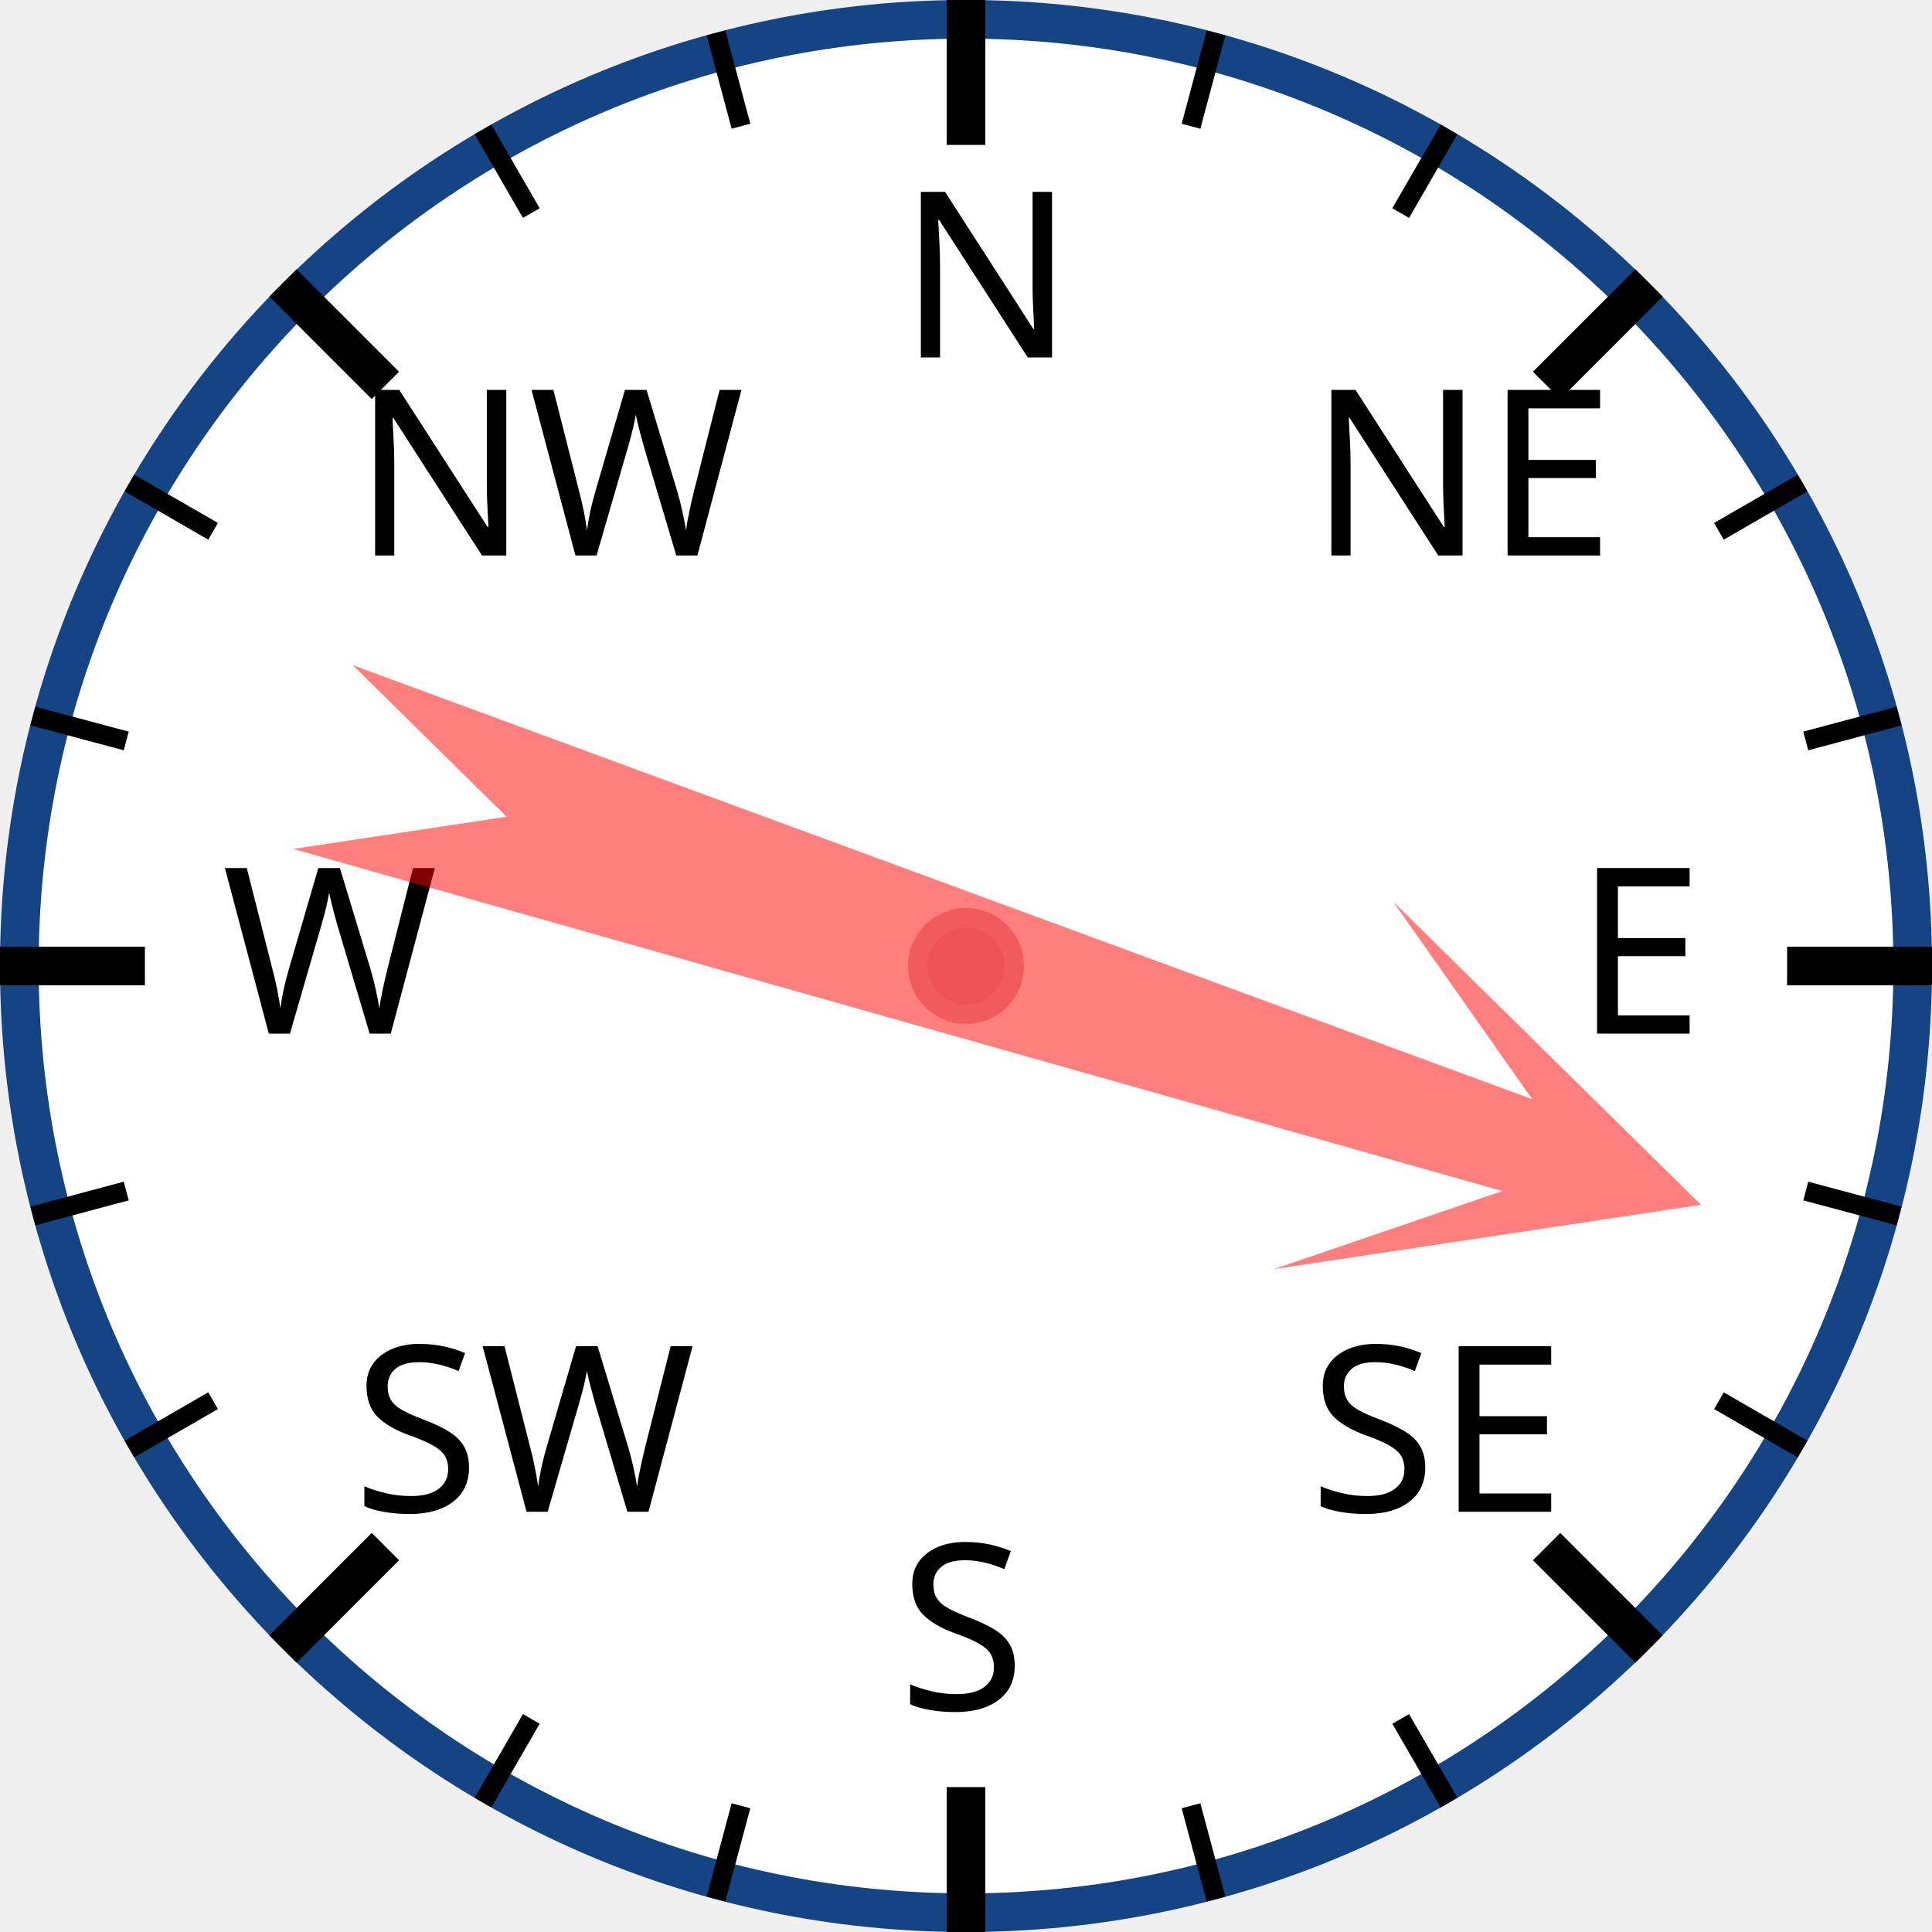
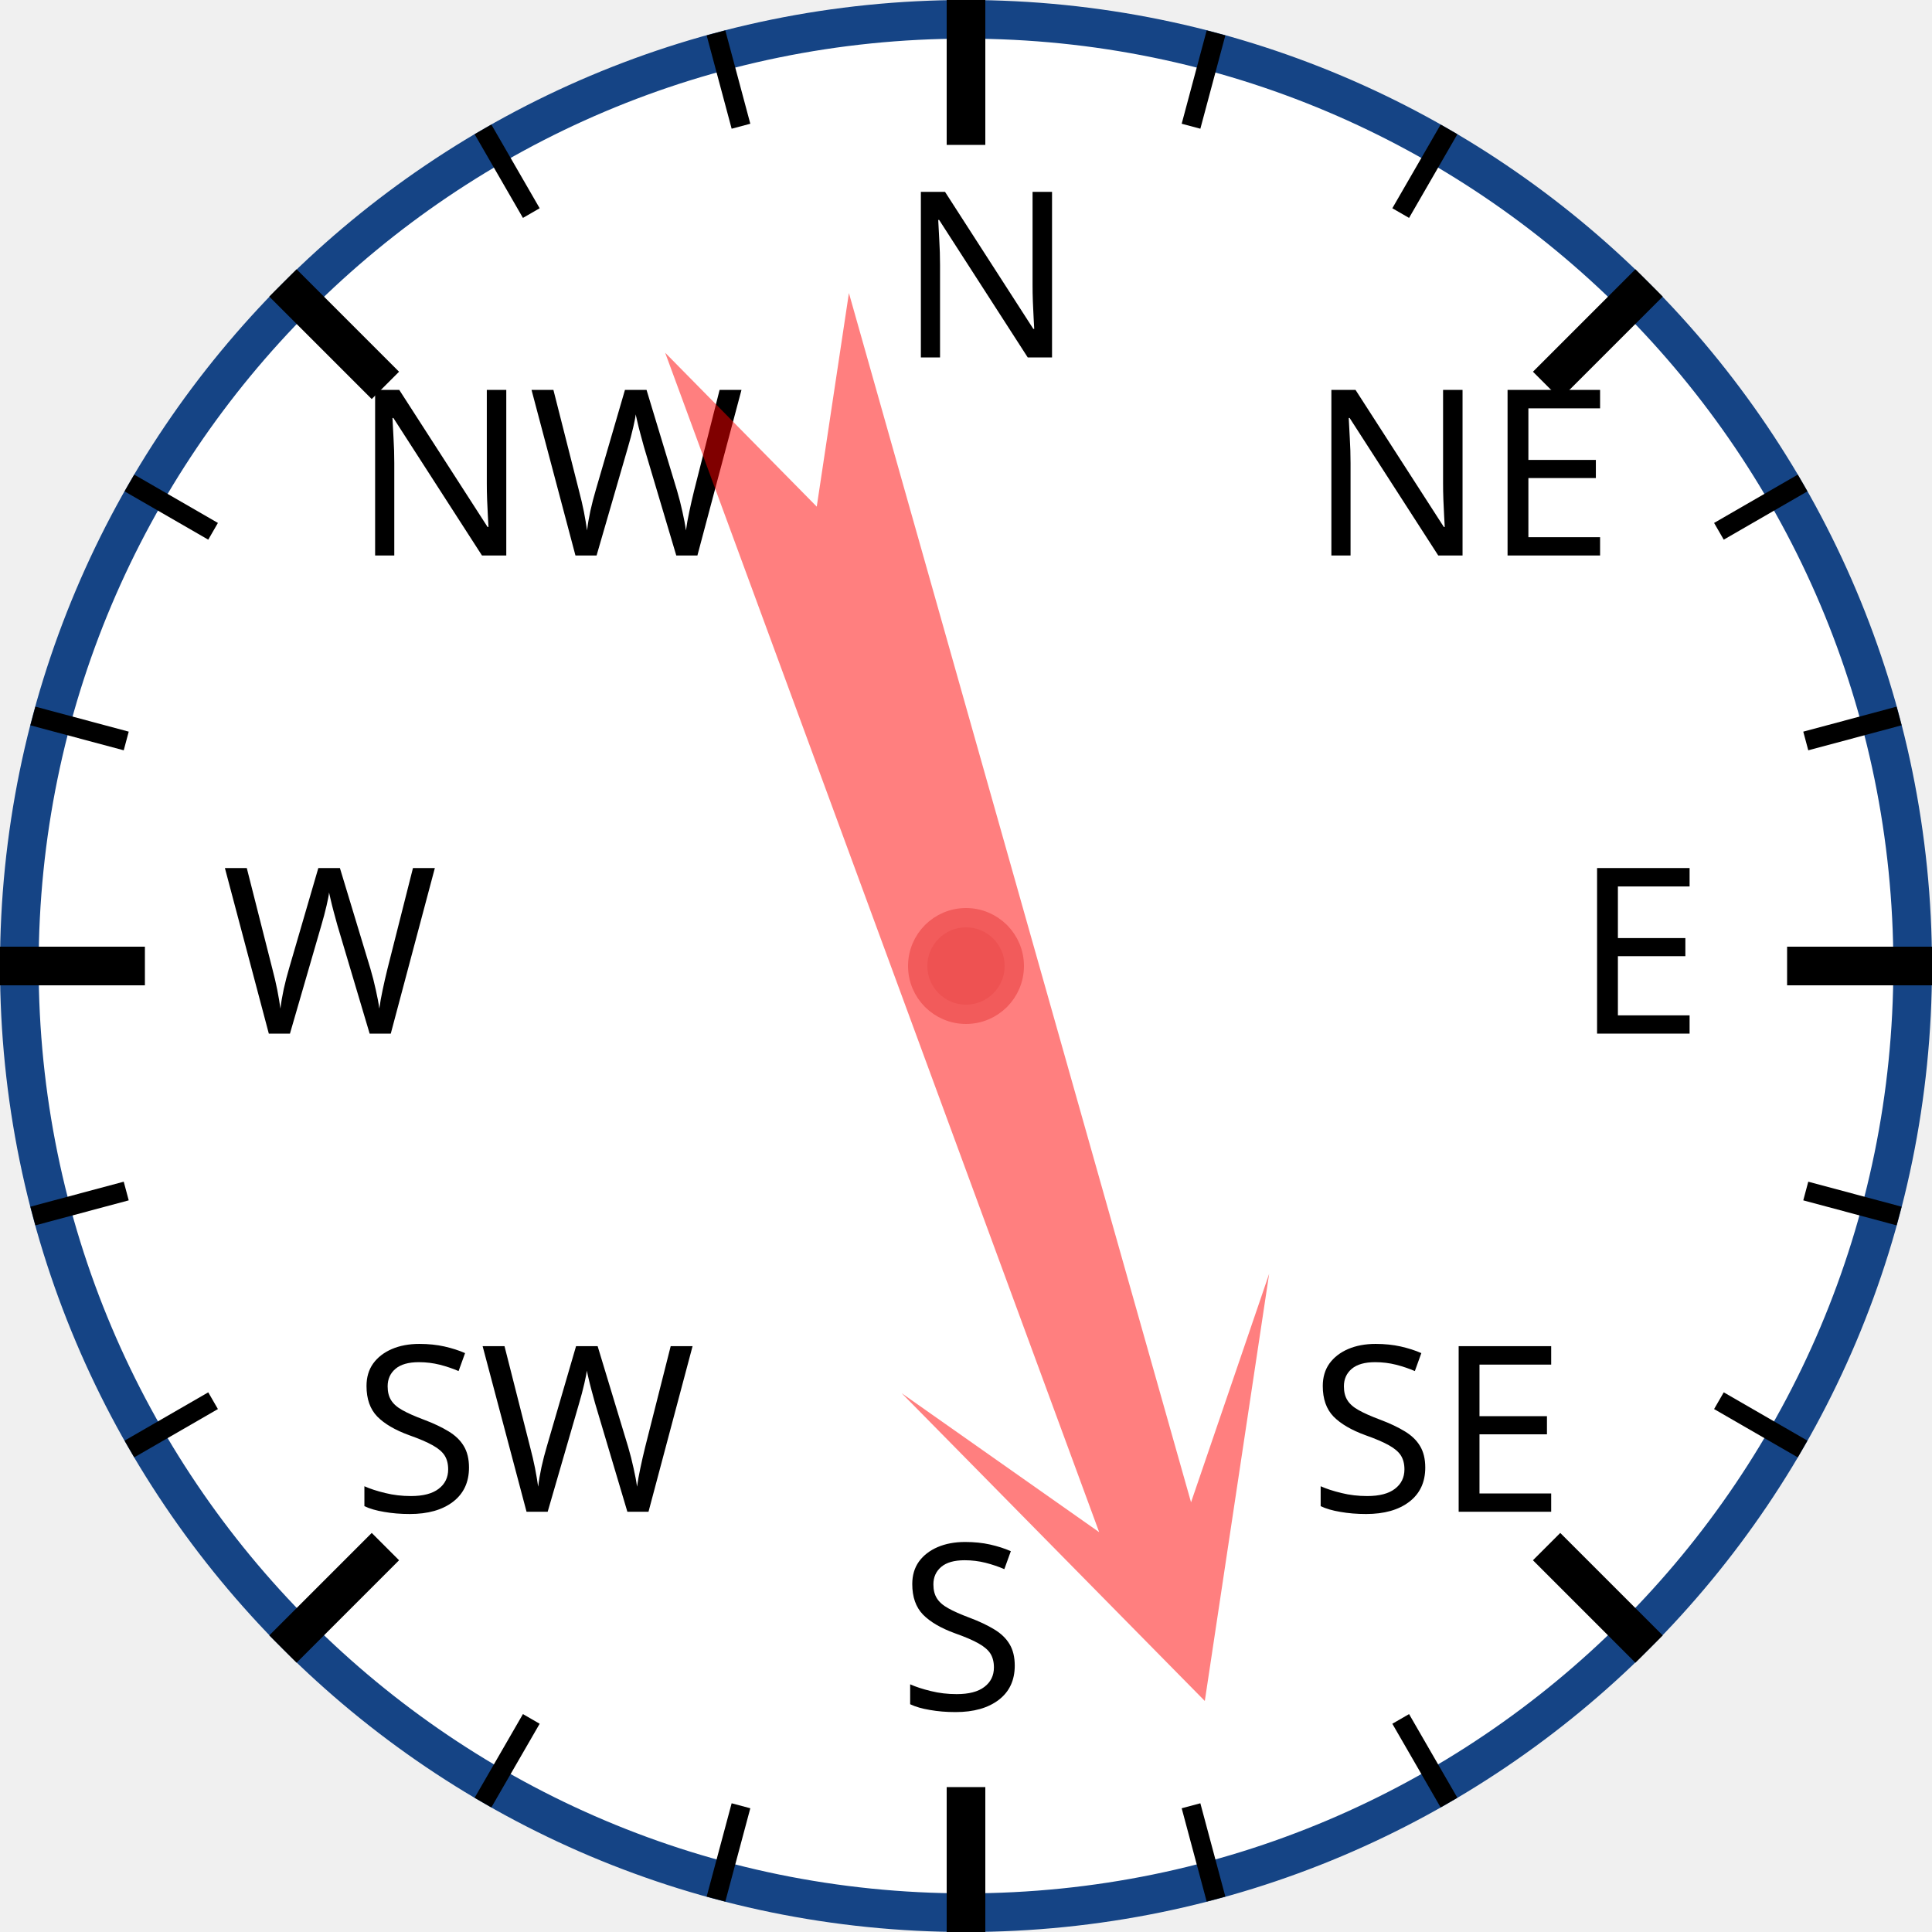
<svg xmlns="http://www.w3.org/2000/svg" width="120px" height="120px" viewBox="0 0 200 200">
  <circle cx="100" cy="100" r="98" style="fill: white; stroke: #154485; stroke-width: 4;" />
  <text x="93.0" y="37.0" style="font-family: sans-serif; font-size: 18pt;">N</text>
  <line x1="100.0" y1="0.0" x2="100.0" y2="15.0" style="stroke: black; stroke-width: 4;" />
  <line x1="74.118" y1="3.407" x2="76.706" y2="13.067" style="stroke: black; stroke-width: 2;" />
  <line x1="50" y1="13.397" x2="55" y2="22.058" style="stroke: black; stroke-width: 2;" />
  <text x="36.503" y="57.503" style="font-family: sans-serif; font-size: 18pt;">NW</text>
  <line x1="29.289" y1="29.289" x2="39.896" y2="39.896" style="stroke: black; stroke-width: 4;" />
  <line x1="13.397" y1="50" x2="22.058" y2="55" style="stroke: black; stroke-width: 2;" />
  <line x1="3.407" y1="74.118" x2="13.067" y2="76.706" style="stroke: black; stroke-width: 2;" />
  <text x="23.0" y="107.0" style="font-family: sans-serif; font-size: 18pt;">W</text>
  <line x1="0.0" y1="100.0" x2="15.0" y2="100.0" style="stroke: black; stroke-width: 4;" />
  <line x1="3.407" y1="125.882" x2="13.067" y2="123.294" style="stroke: black; stroke-width: 2;" />
  <line x1="13.397" y1="150" x2="22.058" y2="145" style="stroke: black; stroke-width: 2;" />
  <text x="36.503" y="156.497" style="font-family: sans-serif; font-size: 18pt;">SW</text>
  <line x1="29.289" y1="170.711" x2="39.896" y2="160.104" style="stroke: black; stroke-width: 4;" />
  <line x1="50" y1="186.603" x2="55" y2="177.942" style="stroke: black; stroke-width: 2;" />
  <line x1="74.118" y1="196.593" x2="76.706" y2="186.933" style="stroke: black; stroke-width: 2;" />
  <text x="93" y="177.0" style="font-family: sans-serif; font-size: 18pt;">S</text>
  <line x1="100" y1="200.0" x2="100" y2="185.0" style="stroke: black; stroke-width: 4;" />
  <line x1="125.882" y1="196.593" x2="123.294" y2="186.933" style="stroke: black; stroke-width: 2;" />
  <line x1="150.0" y1="186.603" x2="145.0" y2="177.942" style="stroke: black; stroke-width: 2;" />
  <text x="135.497" y="156.497" style="font-family: sans-serif; font-size: 18pt;">SE</text>
  <line x1="170.711" y1="170.711" x2="160.104" y2="160.104" style="stroke: black; stroke-width: 4;" />
  <line x1="186.603" y1="150" x2="177.942" y2="145" style="stroke: black; stroke-width: 2;" />
  <line x1="196.593" y1="125.882" x2="186.933" y2="123.294" style="stroke: black; stroke-width: 2;" />
  <text x="163.0" y="107" style="font-family: sans-serif; font-size: 18pt;">E</text>
  <line x1="200.0" y1="100" x2="185.0" y2="100" style="stroke: black; stroke-width: 4;" />
  <line x1="196.593" y1="74.118" x2="186.933" y2="76.706" style="stroke: black; stroke-width: 2;" />
  <line x1="186.603" y1="50" x2="177.942" y2="55" style="stroke: black; stroke-width: 2;" />
  <text x="135.497" y="57.503" style="font-family: sans-serif; font-size: 18pt;">NE</text>
  <line x1="170.711" y1="29.289" x2="160.104" y2="39.896" style="stroke: black; stroke-width: 4;" />
  <line x1="150" y1="13.397" x2="145" y2="22.058" style="stroke: black; stroke-width: 2;" />
  <line x1="125.882" y1="3.407" x2="123.294" y2="13.067" style="stroke: black; stroke-width: 2;" />
-   <polygon points="100 20 120 60 105 40 110 170 100 150 90 170 95 40 80 60" style="fill: red; fill-opacity: 0.5;" transform="rotate(108,100,100)" />
+   <polygon points="100 20 120 60 105 40 110 170 100 150 90 170 95 40 80 60" style="fill: red; fill-opacity: 0.5;" transform="rotate(162,100,100)" />
  <circle cx="100" cy="100" r="5" style="fill: #EE5252; stroke: #F25B5B; stroke-width: 2;" />
</svg>
